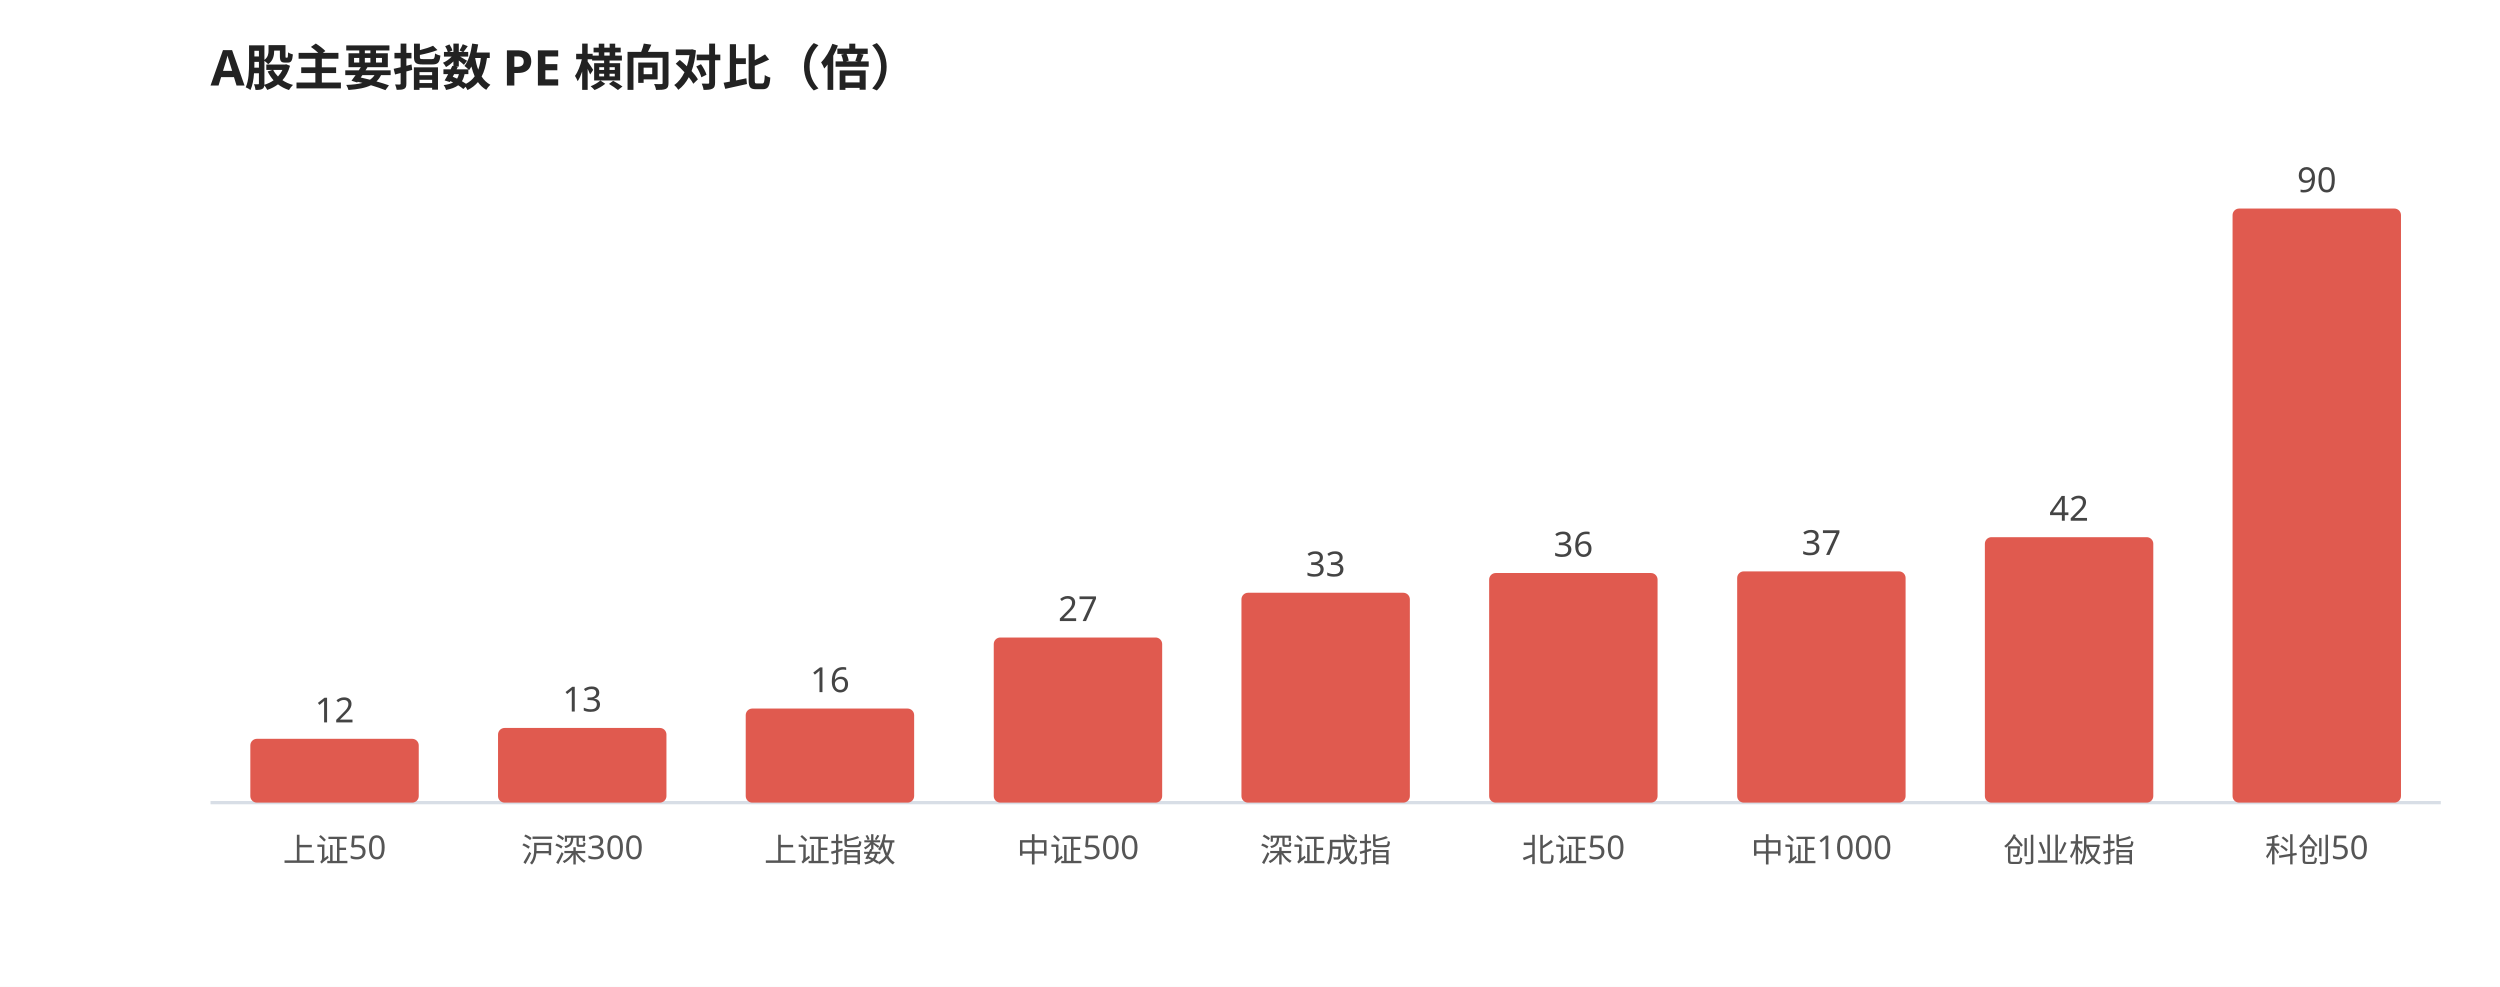
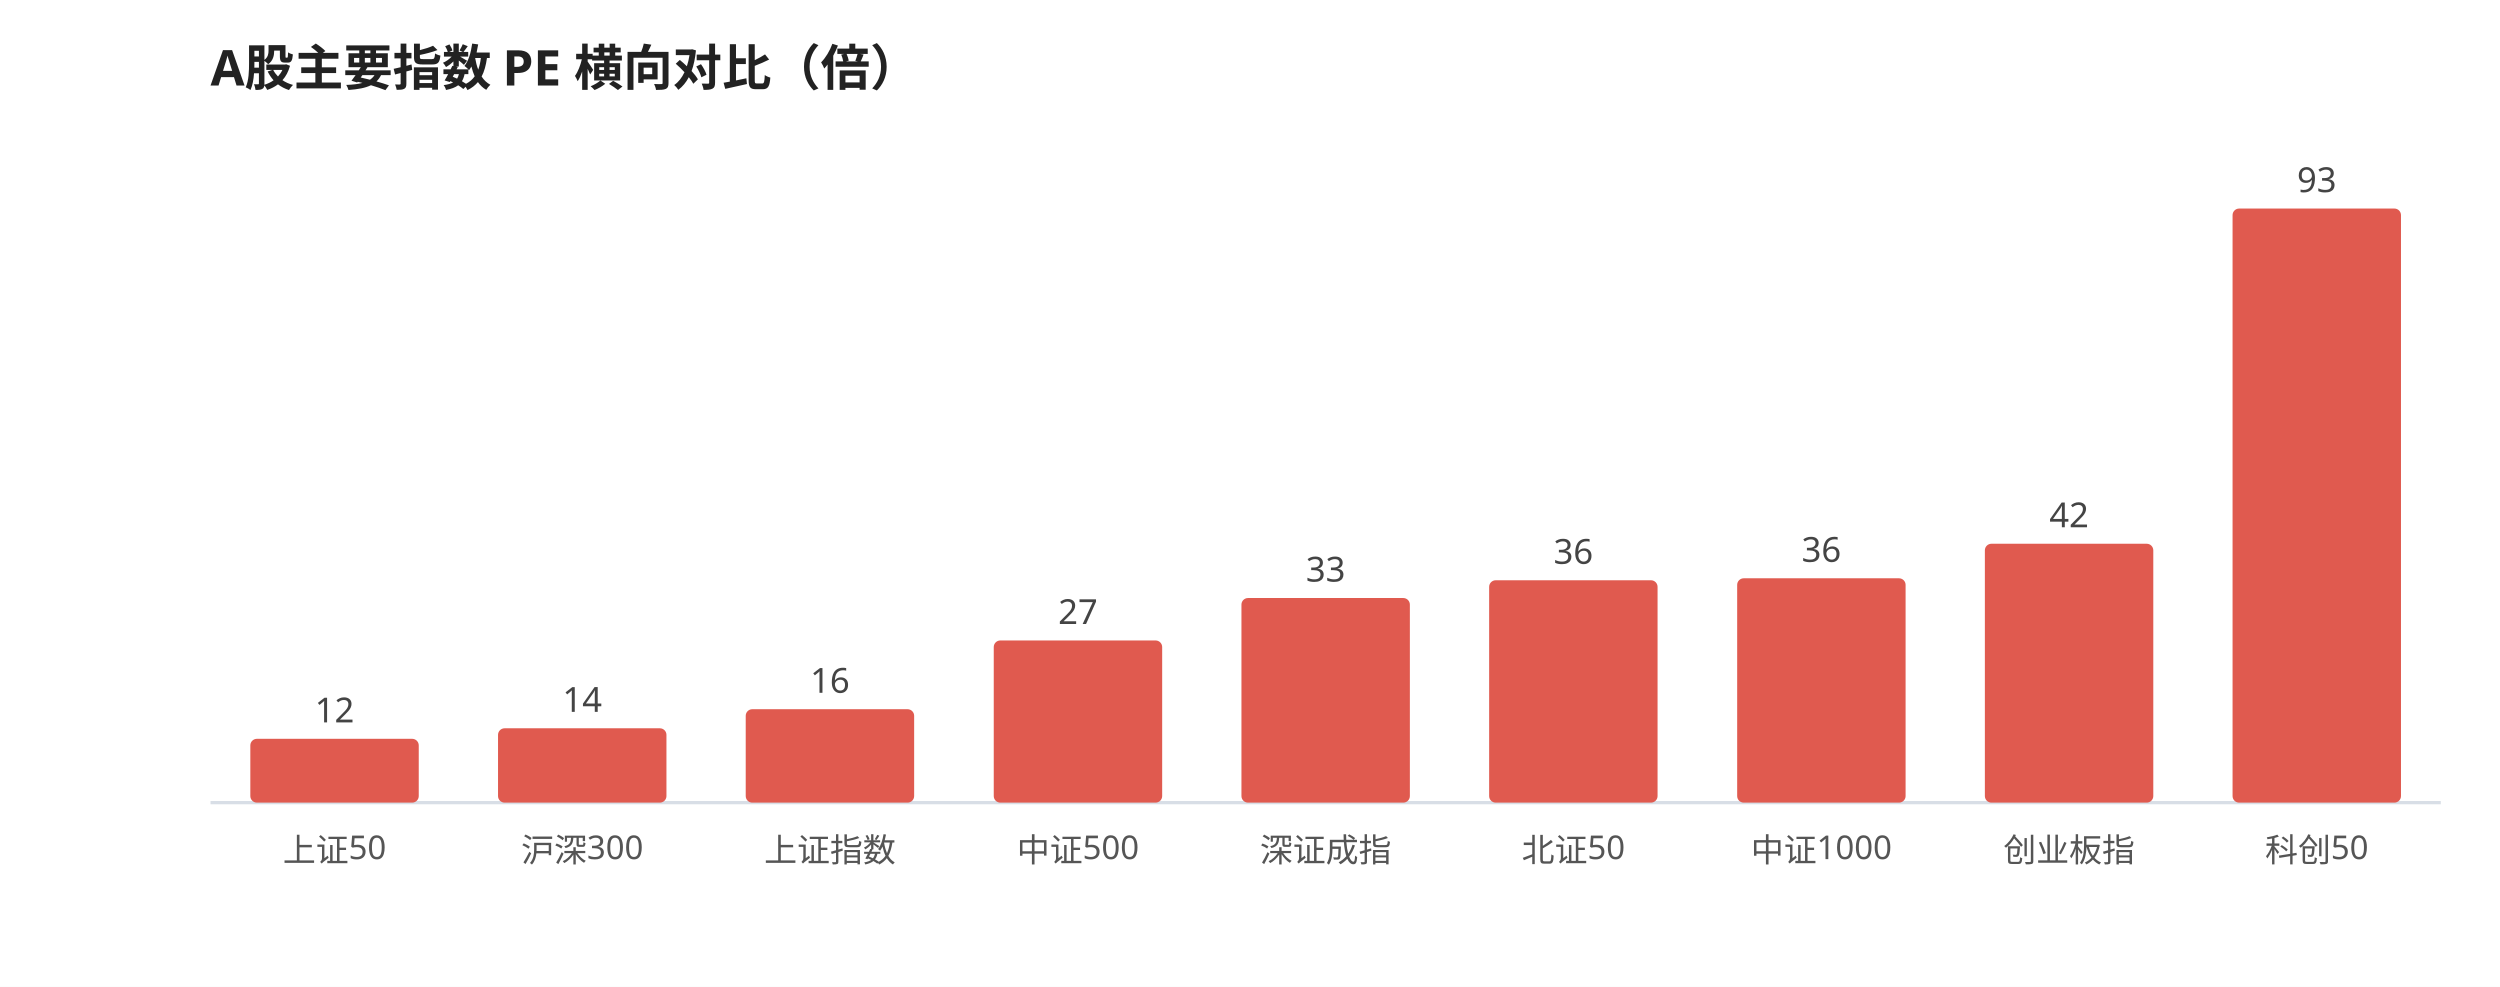
<svg xmlns="http://www.w3.org/2000/svg" viewBox="0 0 760 300" width="100%" style="max-width:760px;font-family:'WenQuanYi Micro Hei',sans-serif">
  <rect width="760" height="300" fill="#ffffff" />
  <text x="64" y="26" font-size="15" font-weight="600" fill="#222">A股主要指数 PE 横向对比（倍）</text>
  <line x1="64" y1="244" x2="742" y2="244" stroke="#d8dee6" stroke-width="1" />
  <rect x="76.1" y="224.6" width="51.2" height="19.4" rx="2" fill="#e05a4f" />
  <text x="101.7" y="219.6" font-size="10.5" fill="#444" text-anchor="middle">12</text>
  <text x="101.7" y="262.0" font-size="10" fill="#555" text-anchor="middle">上证50</text>
-   <rect x="151.4" y="221.3" width="51.2" height="22.7" rx="2" fill="#e05a4f" />
-   <text x="177.0" y="216.3" font-size="10.5" fill="#444" text-anchor="middle">13</text>
+   <rect x="151.4" y="221.4" width="51.2" height="22.6" rx="2" fill="#e05a4f" />
+   <text x="177.0" y="216.4" font-size="10.5" fill="#444" text-anchor="middle">14</text>
  <text x="177.0" y="262.0" font-size="10" fill="#555" text-anchor="middle">沪深300</text>
-   <rect x="226.7" y="215.4" width="51.2" height="28.6" rx="2" fill="#e05a4f" />
-   <text x="252.3" y="210.4" font-size="10.5" fill="#444" text-anchor="middle">16</text>
+   <rect x="226.7" y="215.6" width="51.2" height="28.4" rx="2" fill="#e05a4f" />
+   <text x="252.3" y="210.6" font-size="10.5" fill="#444" text-anchor="middle">16</text>
  <text x="252.3" y="262.0" font-size="10" fill="#555" text-anchor="middle">上证指数</text>
-   <rect x="302.1" y="193.8" width="51.2" height="50.2" rx="2" fill="#e05a4f" />
-   <text x="327.7" y="188.8" font-size="10.5" fill="#444" text-anchor="middle">27</text>
+   <rect x="302.1" y="194.7" width="51.2" height="49.3" rx="2" fill="#e05a4f" />
+   <text x="327.7" y="189.7" font-size="10.5" fill="#444" text-anchor="middle">27</text>
  <text x="327.7" y="262.0" font-size="10" fill="#555" text-anchor="middle">中证500</text>
-   <rect x="377.4" y="180.2" width="51.2" height="63.8" rx="2" fill="#e05a4f" />
-   <text x="403.0" y="175.2" font-size="10.5" fill="#444" text-anchor="middle">33</text>
+   <rect x="377.4" y="181.8" width="51.2" height="62.2" rx="2" fill="#e05a4f" />
+   <text x="403.0" y="176.8" font-size="10.5" fill="#444" text-anchor="middle">33</text>
  <text x="403.0" y="262.0" font-size="10" fill="#555" text-anchor="middle">深证成指</text>
-   <rect x="452.7" y="174.2" width="51.2" height="69.8" rx="2" fill="#e05a4f" />
-   <text x="478.3" y="169.2" font-size="10.5" fill="#444" text-anchor="middle">36</text>
+   <rect x="452.7" y="176.4" width="51.2" height="67.6" rx="2" fill="#e05a4f" />
+   <text x="478.3" y="171.4" font-size="10.5" fill="#444" text-anchor="middle">36</text>
  <text x="478.3" y="262.0" font-size="10" fill="#555" text-anchor="middle">北证50</text>
-   <rect x="528.1" y="173.7" width="51.2" height="70.3" rx="2" fill="#e05a4f" />
-   <text x="553.7" y="168.7" font-size="10.5" fill="#444" text-anchor="middle">37</text>
+   <rect x="528.1" y="175.8" width="51.2" height="68.2" rx="2" fill="#e05a4f" />
+   <text x="553.7" y="170.8" font-size="10.5" fill="#444" text-anchor="middle">36</text>
  <text x="553.7" y="262.0" font-size="10" fill="#555" text-anchor="middle">中证1000</text>
-   <rect x="603.4" y="163.3" width="51.2" height="80.7" rx="2" fill="#e05a4f" />
-   <text x="629.0" y="158.3" font-size="10.5" fill="#444" text-anchor="middle">42</text>
+   <rect x="603.4" y="165.3" width="51.2" height="78.7" rx="2" fill="#e05a4f" />
+   <text x="629.0" y="160.3" font-size="10.5" fill="#444" text-anchor="middle">42</text>
  <text x="629.0" y="262.0" font-size="10" fill="#555" text-anchor="middle">创业板指</text>
  <rect x="678.7" y="63.4" width="51.2" height="180.6" rx="2" fill="#e05a4f" />
-   <text x="704.3" y="58.4" font-size="10.5" fill="#444" text-anchor="middle">90</text>
+   <text x="704.3" y="58.4" font-size="10.5" fill="#444" text-anchor="middle">93</text>
  <text x="704.3" y="262.0" font-size="10" fill="#555" text-anchor="middle">科创50</text>
</svg>
